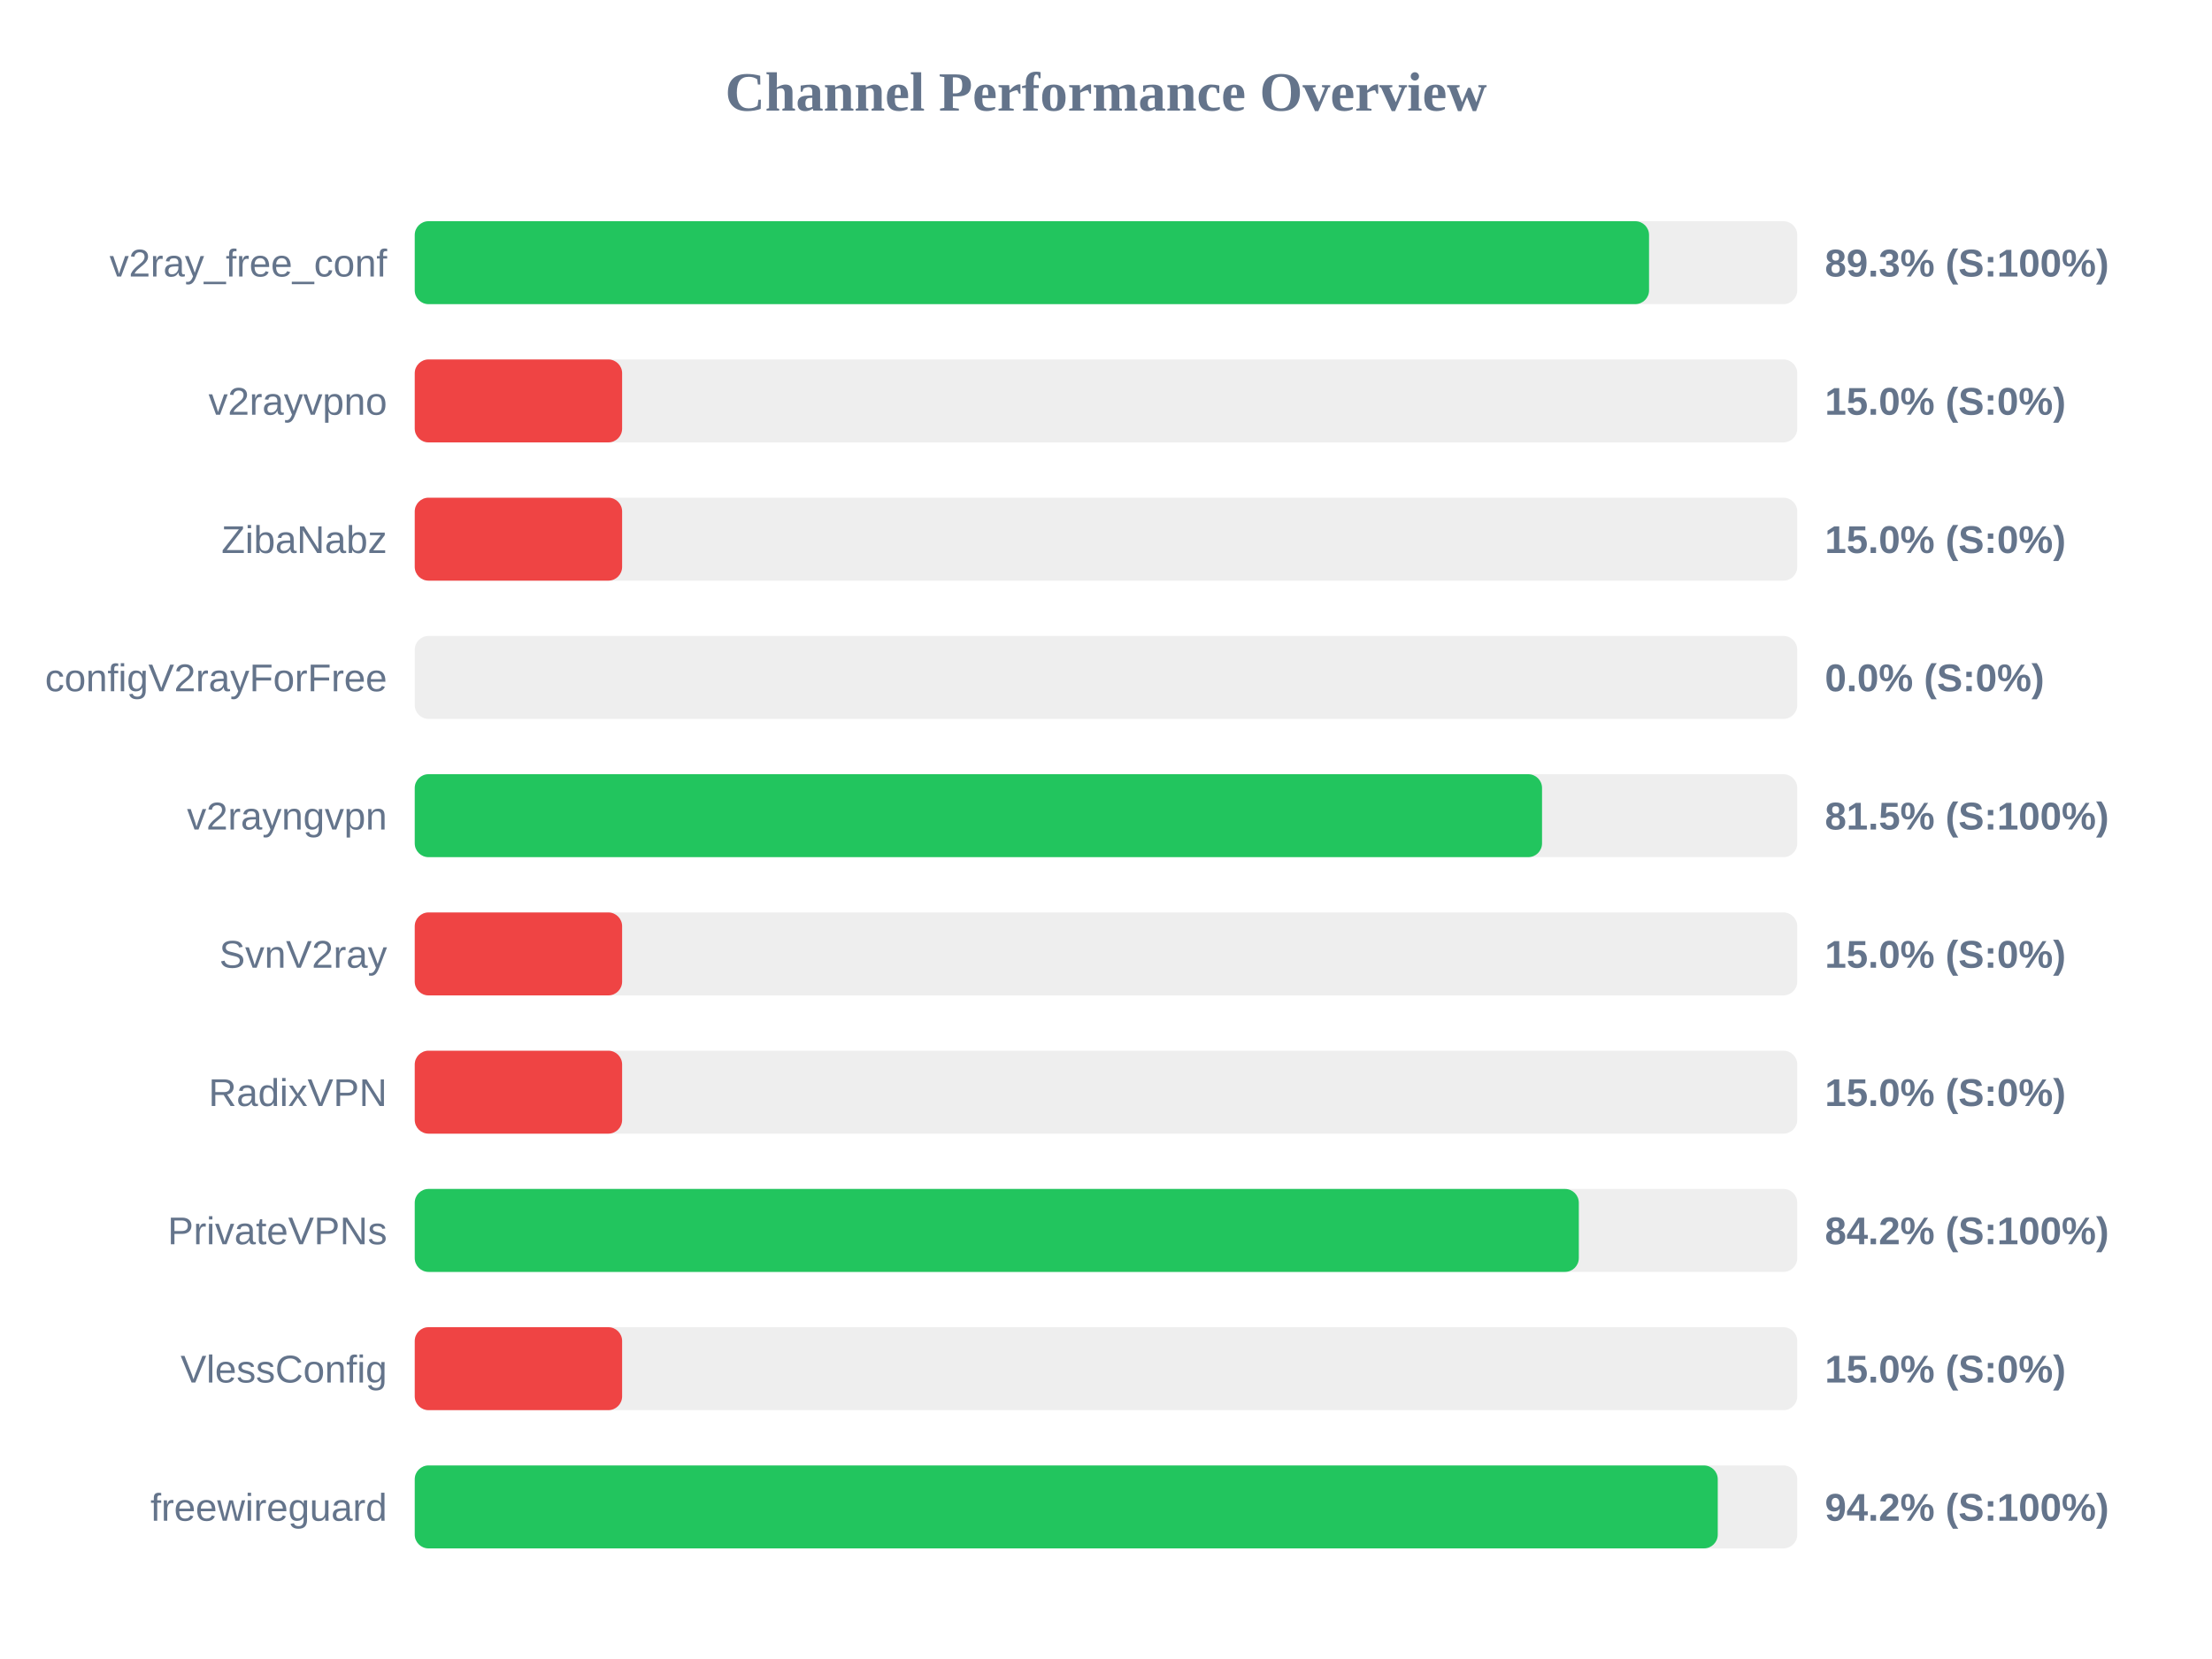
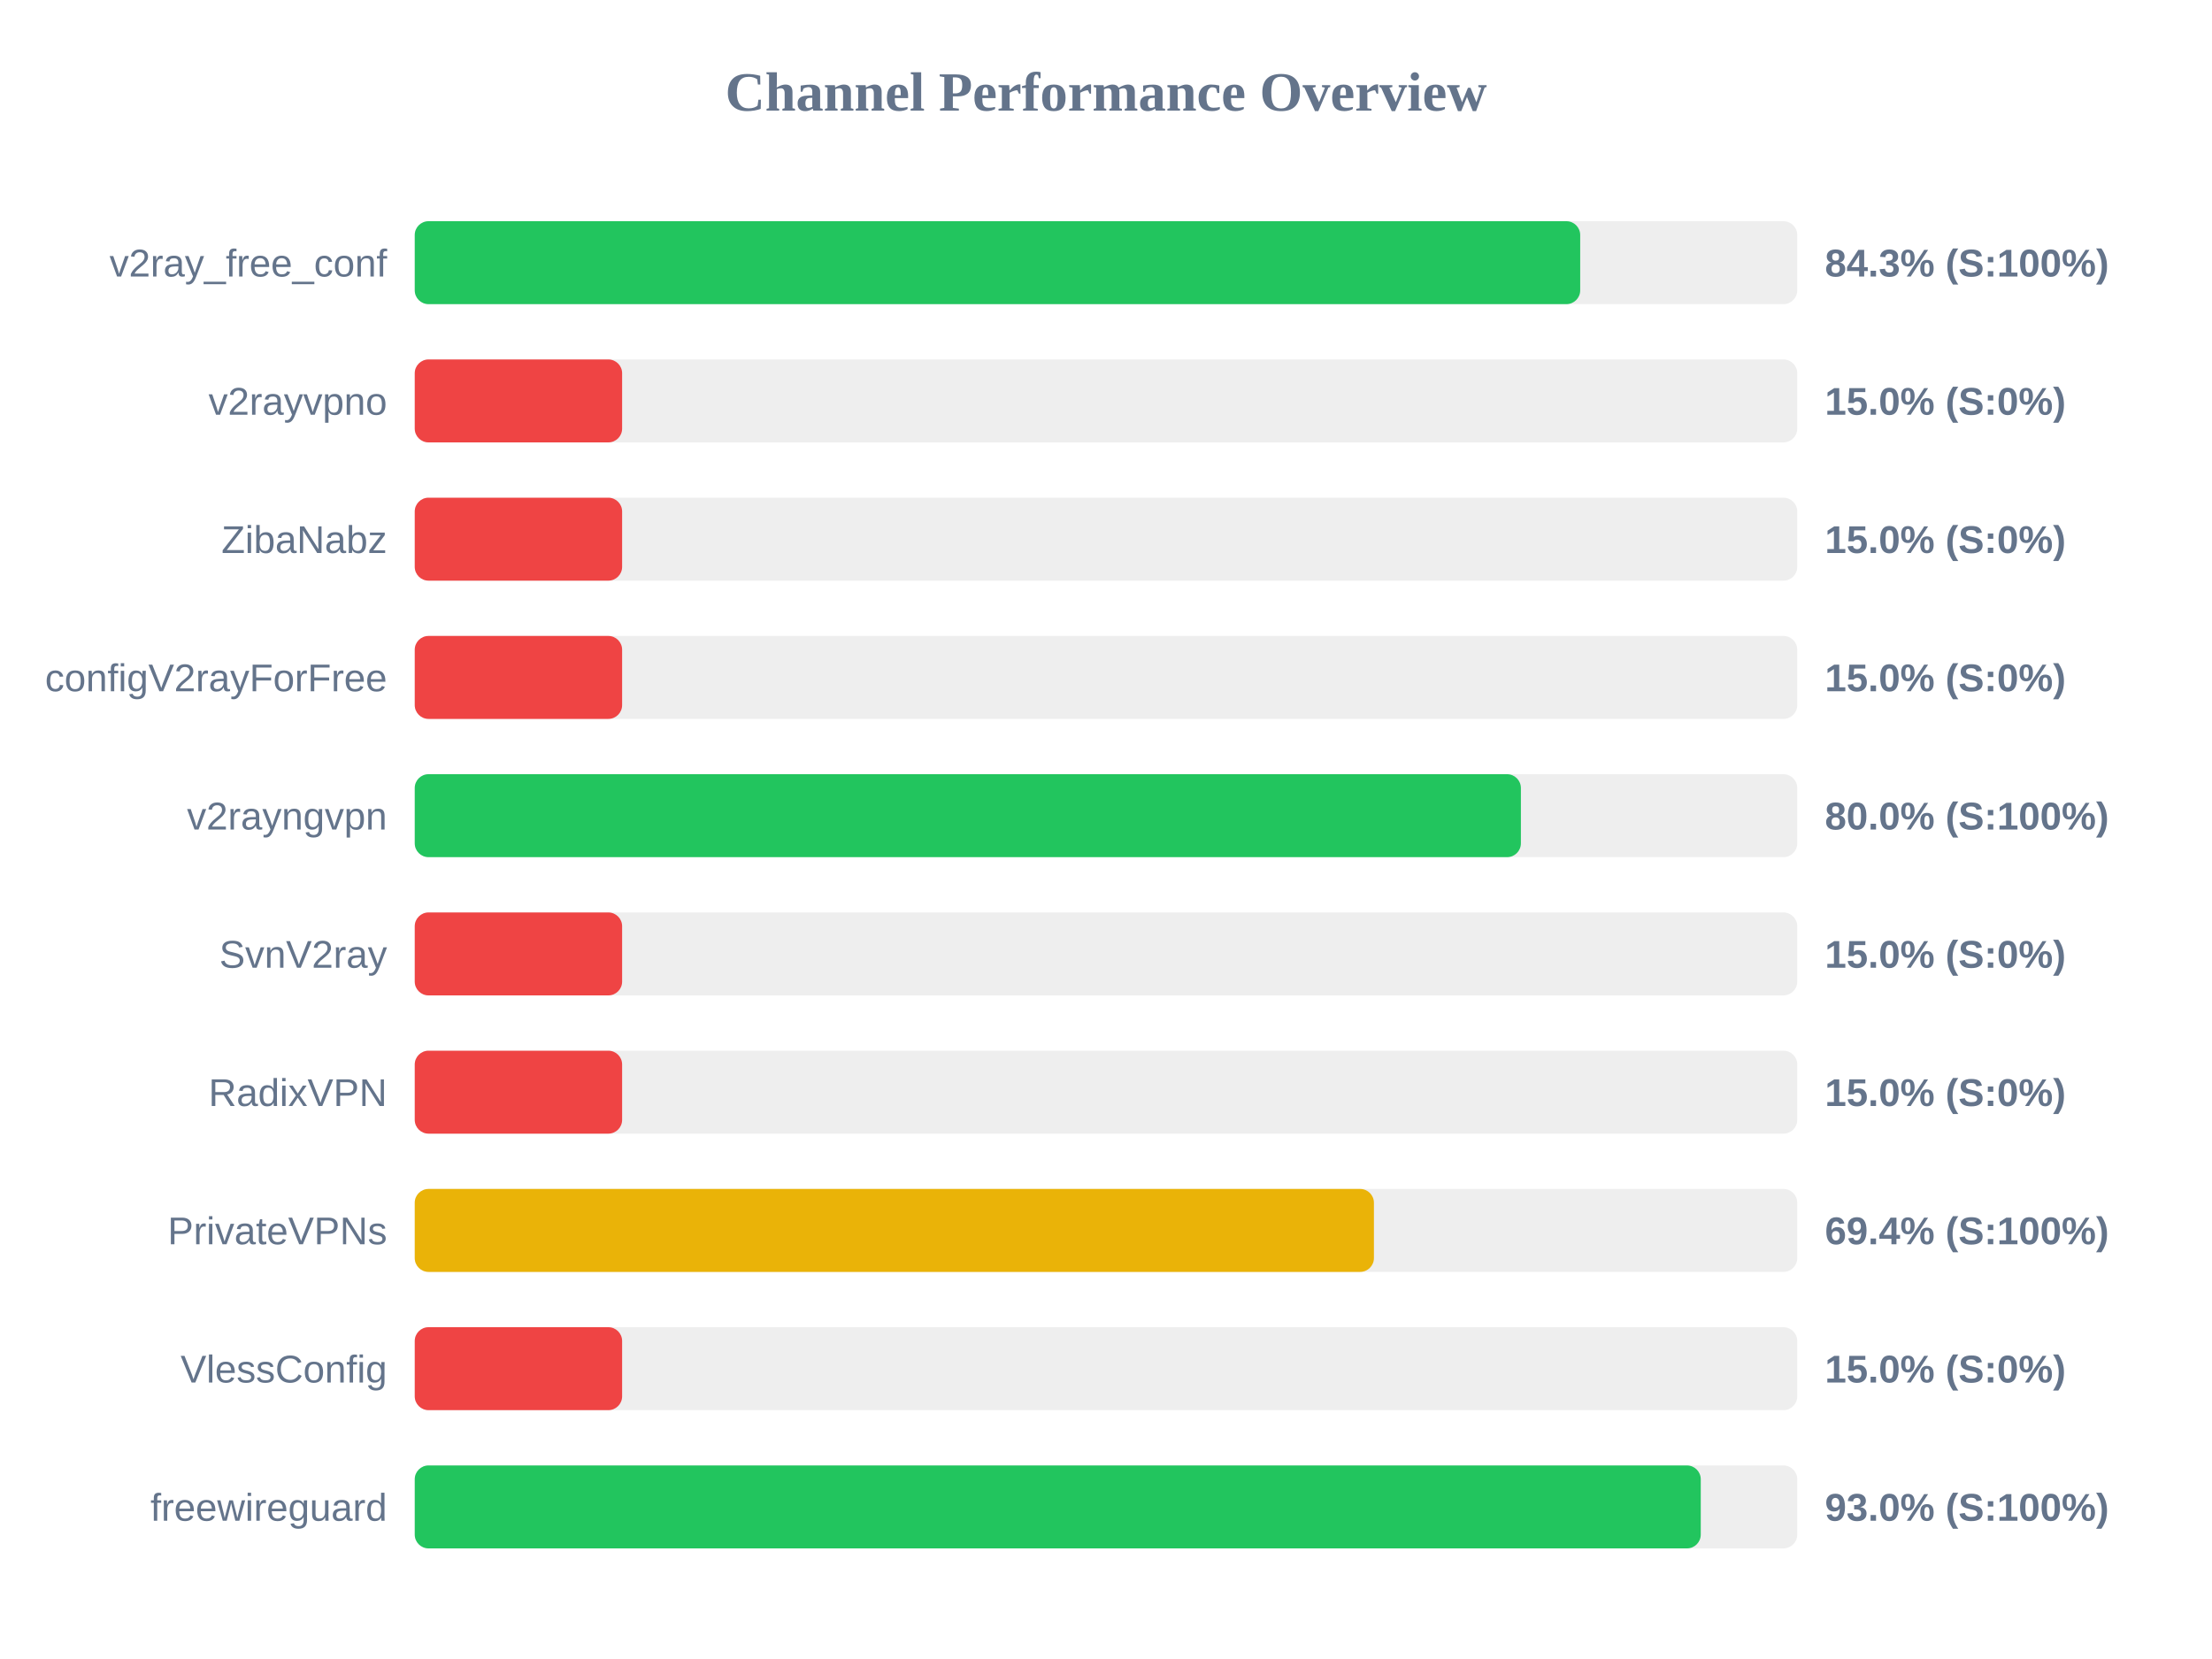
<svg xmlns="http://www.w3.org/2000/svg" width="800" height="600" version="1.1">
  <style>
        .row { font: 14px Arial; fill: #64748b; }
        .score { font: bold 14px Arial; fill: #64748b; }
    </style>
  <text x="400" y="40" text-anchor="middle" font-size="20px" font-weight="bold" fill="#64748b">Channel Performance Overview</text>
  <rect x="150" y="80" width="500" height="30" fill="#eee" rx="5" />
-   <rect x="150" y="80" width="446.4" height="30" fill="#22c55e" rx="5" />
+   <rect x="150" y="80" width="421.5" height="30" fill="#22c55e" rx="5" />
  <text x="140" y="100" text-anchor="end" class="row">v2ray_free_conf</text>
-   <text x="660" y="100" text-anchor="start" class="score">89.3% (S:100%)</text>
+   <text x="660" y="100" text-anchor="start" class="score">84.3% (S:100%)</text>
  <rect x="150" y="130" width="500" height="30" fill="#eee" rx="5" />
  <rect x="150" y="130" width="75.0" height="30" fill="#ef4444" rx="5" />
  <text x="140" y="150" text-anchor="end" class="row">v2rayvpno</text>
  <text x="660" y="150" text-anchor="start" class="score">15.0% (S:0%)</text>
  <rect x="150" y="180" width="500" height="30" fill="#eee" rx="5" />
  <rect x="150" y="180" width="75.0" height="30" fill="#ef4444" rx="5" />
  <text x="140" y="200" text-anchor="end" class="row">ZibaNabz</text>
  <text x="660" y="200" text-anchor="start" class="score">15.0% (S:0%)</text>
  <rect x="150" y="230" width="500" height="30" fill="#eee" rx="5" />
-   <rect x="150" y="230" width="0.0" height="30" fill="#ef4444" rx="5" />
+   <rect x="150" y="230" width="75.0" height="30" fill="#ef4444" rx="5" />
  <text x="140" y="250" text-anchor="end" class="row">configV2rayForFree</text>
-   <text x="660" y="250" text-anchor="start" class="score">0.0% (S:0%)</text>
+   <text x="660" y="250" text-anchor="start" class="score">15.0% (S:0%)</text>
  <rect x="150" y="280" width="500" height="30" fill="#eee" rx="5" />
-   <rect x="150" y="280" width="407.7" height="30" fill="#22c55e" rx="5" />
+   <rect x="150" y="280" width="400.05" height="30" fill="#22c55e" rx="5" />
  <text x="140" y="300" text-anchor="end" class="row">v2rayngvpn</text>
-   <text x="660" y="300" text-anchor="start" class="score">81.5% (S:100%)</text>
+   <text x="660" y="300" text-anchor="start" class="score">80.0% (S:100%)</text>
  <rect x="150" y="330" width="500" height="30" fill="#eee" rx="5" />
  <rect x="150" y="330" width="75.0" height="30" fill="#ef4444" rx="5" />
  <text x="140" y="350" text-anchor="end" class="row">SvnV2ray</text>
  <text x="660" y="350" text-anchor="start" class="score">15.0% (S:0%)</text>
  <rect x="150" y="380" width="500" height="30" fill="#eee" rx="5" />
  <rect x="150" y="380" width="75.0" height="30" fill="#ef4444" rx="5" />
  <text x="140" y="400" text-anchor="end" class="row">RadixVPN</text>
  <text x="660" y="400" text-anchor="start" class="score">15.0% (S:0%)</text>
  <rect x="150" y="430" width="500" height="30" fill="#eee" rx="5" />
-   <rect x="150" y="430" width="421.0" height="30" fill="#22c55e" rx="5" />
+   <rect x="150" y="430" width="346.9" height="30" fill="#eab308" rx="5" />
  <text x="140" y="450" text-anchor="end" class="row">PrivateVPNs</text>
-   <text x="660" y="450" text-anchor="start" class="score">84.2% (S:100%)</text>
+   <text x="660" y="450" text-anchor="start" class="score">69.4% (S:100%)</text>
  <rect x="150" y="480" width="500" height="30" fill="#eee" rx="5" />
  <rect x="150" y="480" width="75.0" height="30" fill="#ef4444" rx="5" />
  <text x="140" y="500" text-anchor="end" class="row">VlessConfig</text>
  <text x="660" y="500" text-anchor="start" class="score">15.0% (S:0%)</text>
  <rect x="150" y="530" width="500" height="30" fill="#eee" rx="5" />
-   <rect x="150" y="530" width="471.25" height="30" fill="#22c55e" rx="5" />
+   <rect x="150" y="530" width="465.1" height="30" fill="#22c55e" rx="5" />
  <text x="140" y="550" text-anchor="end" class="row">freewireguard</text>
-   <text x="660" y="550" text-anchor="start" class="score">94.2% (S:100%)</text>
+   <text x="660" y="550" text-anchor="start" class="score">93.0% (S:100%)</text>
</svg>
